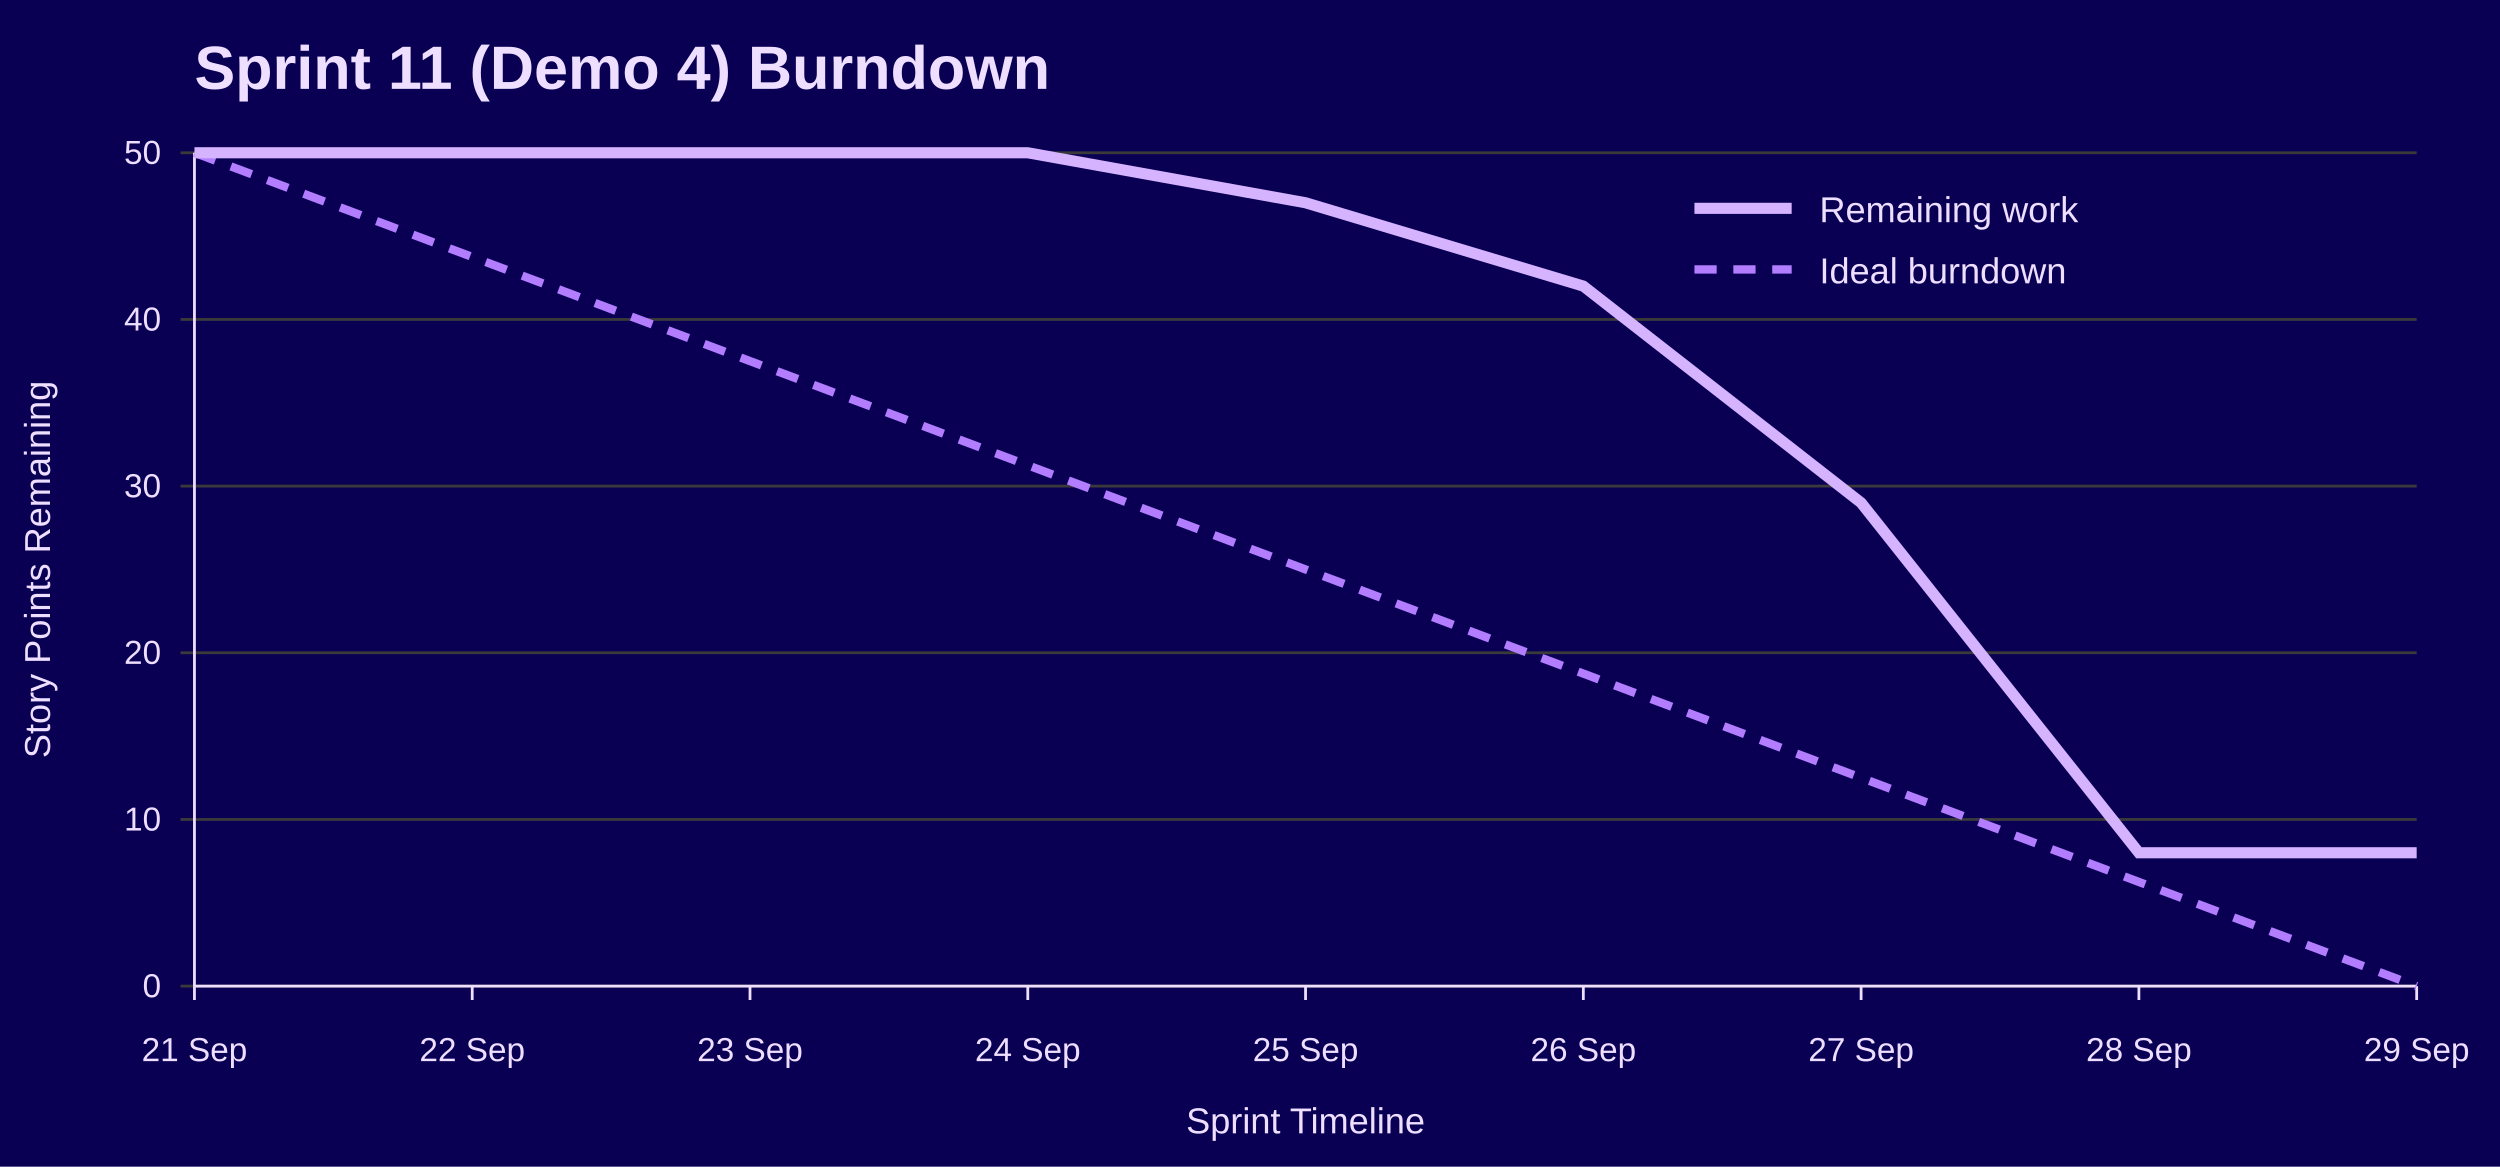
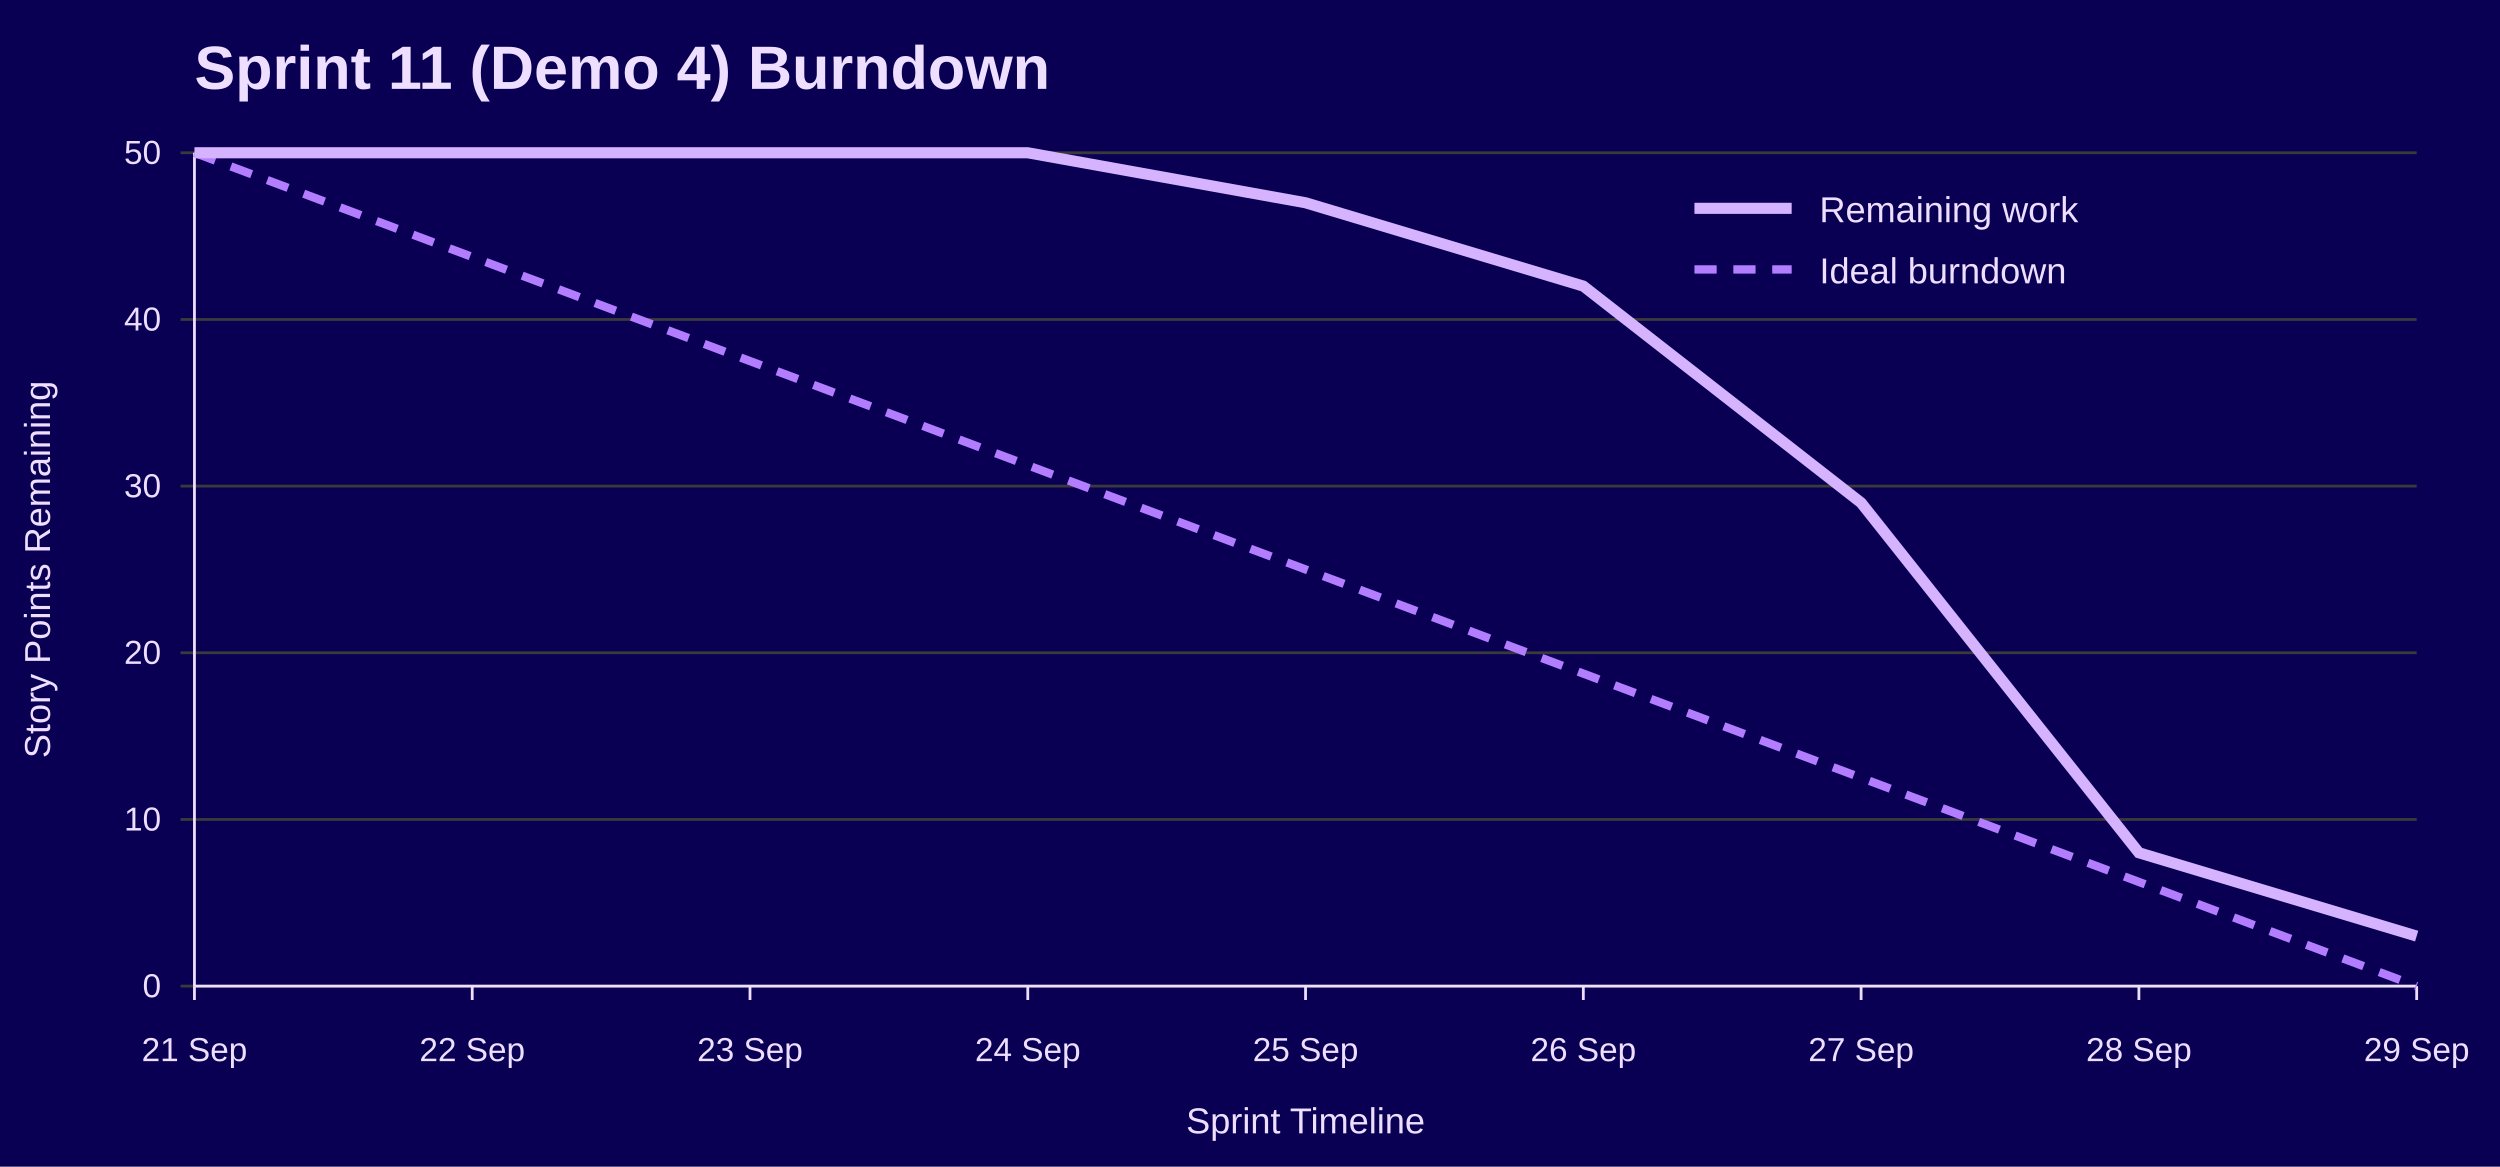
<svg xmlns="http://www.w3.org/2000/svg" width="900" height="420" viewBox="0 0 900 420" role="img" aria-labelledby="title desc">
  <rect width="100%" height="100%" fill="#090054" />
  <text x="70" y="32" font-family="Jost, Arial, Helvetica, sans-serif" font-size="22" font-weight="700" fill="#EEDEFF">Sprint 11 (Demo 4) Burndown</text>
  <line x1="65" y1="355.0" x2="870" y2="355.0" stroke="#3A3A3A" />
  <text x="58" y="359.0" font-family="Overpass, Arial, Helvetica, sans-serif" font-size="12" text-anchor="end" fill="#EEDEFF">0</text>
  <line x1="65" y1="295.0" x2="870" y2="295.0" stroke="#3A3A3A" />
  <text x="58" y="299.0" font-family="Overpass, Arial, Helvetica, sans-serif" font-size="12" text-anchor="end" fill="#EEDEFF">10</text>
  <line x1="65" y1="235.0" x2="870" y2="235.0" stroke="#3A3A3A" />
  <text x="58" y="239.0" font-family="Overpass, Arial, Helvetica, sans-serif" font-size="12" text-anchor="end" fill="#EEDEFF">20</text>
  <line x1="65" y1="175.0" x2="870" y2="175.0" stroke="#3A3A3A" />
  <text x="58" y="179.0" font-family="Overpass, Arial, Helvetica, sans-serif" font-size="12" text-anchor="end" fill="#EEDEFF">30</text>
  <line x1="65" y1="115.0" x2="870" y2="115.0" stroke="#3A3A3A" />
  <text x="58" y="119.0" font-family="Overpass, Arial, Helvetica, sans-serif" font-size="12" text-anchor="end" fill="#EEDEFF">40</text>
  <line x1="65" y1="55.0" x2="870" y2="55.0" stroke="#3A3A3A" />
  <text x="58" y="59.0" font-family="Overpass, Arial, Helvetica, sans-serif" font-size="12" text-anchor="end" fill="#EEDEFF">50</text>
  <line x1="70.0" y1="355" x2="70.0" y2="360" stroke="#EEDEFF" />
  <text x="70.0" y="382" font-family="Overpass, Arial, Helvetica, sans-serif" font-size="12" text-anchor="middle" fill="#EEDEFF">21 Sep</text>
  <line x1="170.0" y1="355" x2="170.0" y2="360" stroke="#EEDEFF" />
  <text x="170.0" y="382" font-family="Overpass, Arial, Helvetica, sans-serif" font-size="12" text-anchor="middle" fill="#EEDEFF">22 Sep</text>
  <line x1="270.0" y1="355" x2="270.0" y2="360" stroke="#EEDEFF" />
  <text x="270.0" y="382" font-family="Overpass, Arial, Helvetica, sans-serif" font-size="12" text-anchor="middle" fill="#EEDEFF">23 Sep</text>
  <line x1="370.0" y1="355" x2="370.0" y2="360" stroke="#EEDEFF" />
  <text x="370.0" y="382" font-family="Overpass, Arial, Helvetica, sans-serif" font-size="12" text-anchor="middle" fill="#EEDEFF">24 Sep</text>
  <line x1="470.0" y1="355" x2="470.0" y2="360" stroke="#EEDEFF" />
  <text x="470.0" y="382" font-family="Overpass, Arial, Helvetica, sans-serif" font-size="12" text-anchor="middle" fill="#EEDEFF">25 Sep</text>
  <line x1="570.0" y1="355" x2="570.0" y2="360" stroke="#EEDEFF" />
  <text x="570.0" y="382" font-family="Overpass, Arial, Helvetica, sans-serif" font-size="12" text-anchor="middle" fill="#EEDEFF">26 Sep</text>
  <line x1="670.0" y1="355" x2="670.0" y2="360" stroke="#EEDEFF" />
  <text x="670.0" y="382" font-family="Overpass, Arial, Helvetica, sans-serif" font-size="12" text-anchor="middle" fill="#EEDEFF">27 Sep</text>
  <line x1="770.0" y1="355" x2="770.0" y2="360" stroke="#EEDEFF" />
  <text x="770.0" y="382" font-family="Overpass, Arial, Helvetica, sans-serif" font-size="12" text-anchor="middle" fill="#EEDEFF">28 Sep</text>
  <line x1="870.0" y1="355" x2="870.0" y2="360" stroke="#EEDEFF" />
  <text x="870.0" y="382" font-family="Overpass, Arial, Helvetica, sans-serif" font-size="12" text-anchor="middle" fill="#EEDEFF">29 Sep</text>
  <line x1="70" y1="55" x2="70" y2="355" stroke="#EEDEFF" />
  <line x1="70" y1="355" x2="870" y2="355" stroke="#EEDEFF" />
  <text x="18" y="205.0" font-family="Overpass, Arial, Helvetica, sans-serif" font-size="13" text-anchor="middle" transform="rotate(-90 18 205.0)" fill="#EEDEFF">Story Points Remaining</text>
  <text x="470.0" y="408" font-family="Overpass, Arial, Helvetica, sans-serif" font-size="13" text-anchor="middle" fill="#EEDEFF">Sprint Timeline</text>
  <polyline points="70.0,55.0 170.0,92.5 270.0,130.0 370.0,167.5 470.0,205.0 570.0,242.5 670.0,280.0 770.0,317.5 870.0,355.0" fill="none" stroke="#B37DFF" stroke-width="3" stroke-dasharray="8 6" />
-   <polyline points="70.0,55.0 170.0,55.0 270.0,55.0 370.0,55.0 470.0,73.0 570.0,103.0 670.0,181.0 770.0,307.0 870.0,307.0" fill="none" stroke="#D6B3FF" stroke-width="4" />
+   <polyline points="70.0,55.0 170.0,55.0 270.0,55.0 370.0,55.0 470.0,73.0 570.0,103.0 670.0,181.0 770.0,307.0 870.0,337.0" fill="none" stroke="#D6B3FF" stroke-width="4" />
  <line x1="610" y1="75" x2="645" y2="75" stroke="#D6B3FF" stroke-width="4" />
  <text x="655" y="80" font-family="Overpass, Arial, Helvetica, sans-serif" font-size="13" fill="#EEDEFF">Remaining work</text>
  <line x1="610" y1="97" x2="645" y2="97" stroke="#B37DFF" stroke-width="3" stroke-dasharray="8 6" />
  <text x="655" y="102" font-family="Overpass, Arial, Helvetica, sans-serif" font-size="13" fill="#EEDEFF">Ideal burndown</text>
</svg>
